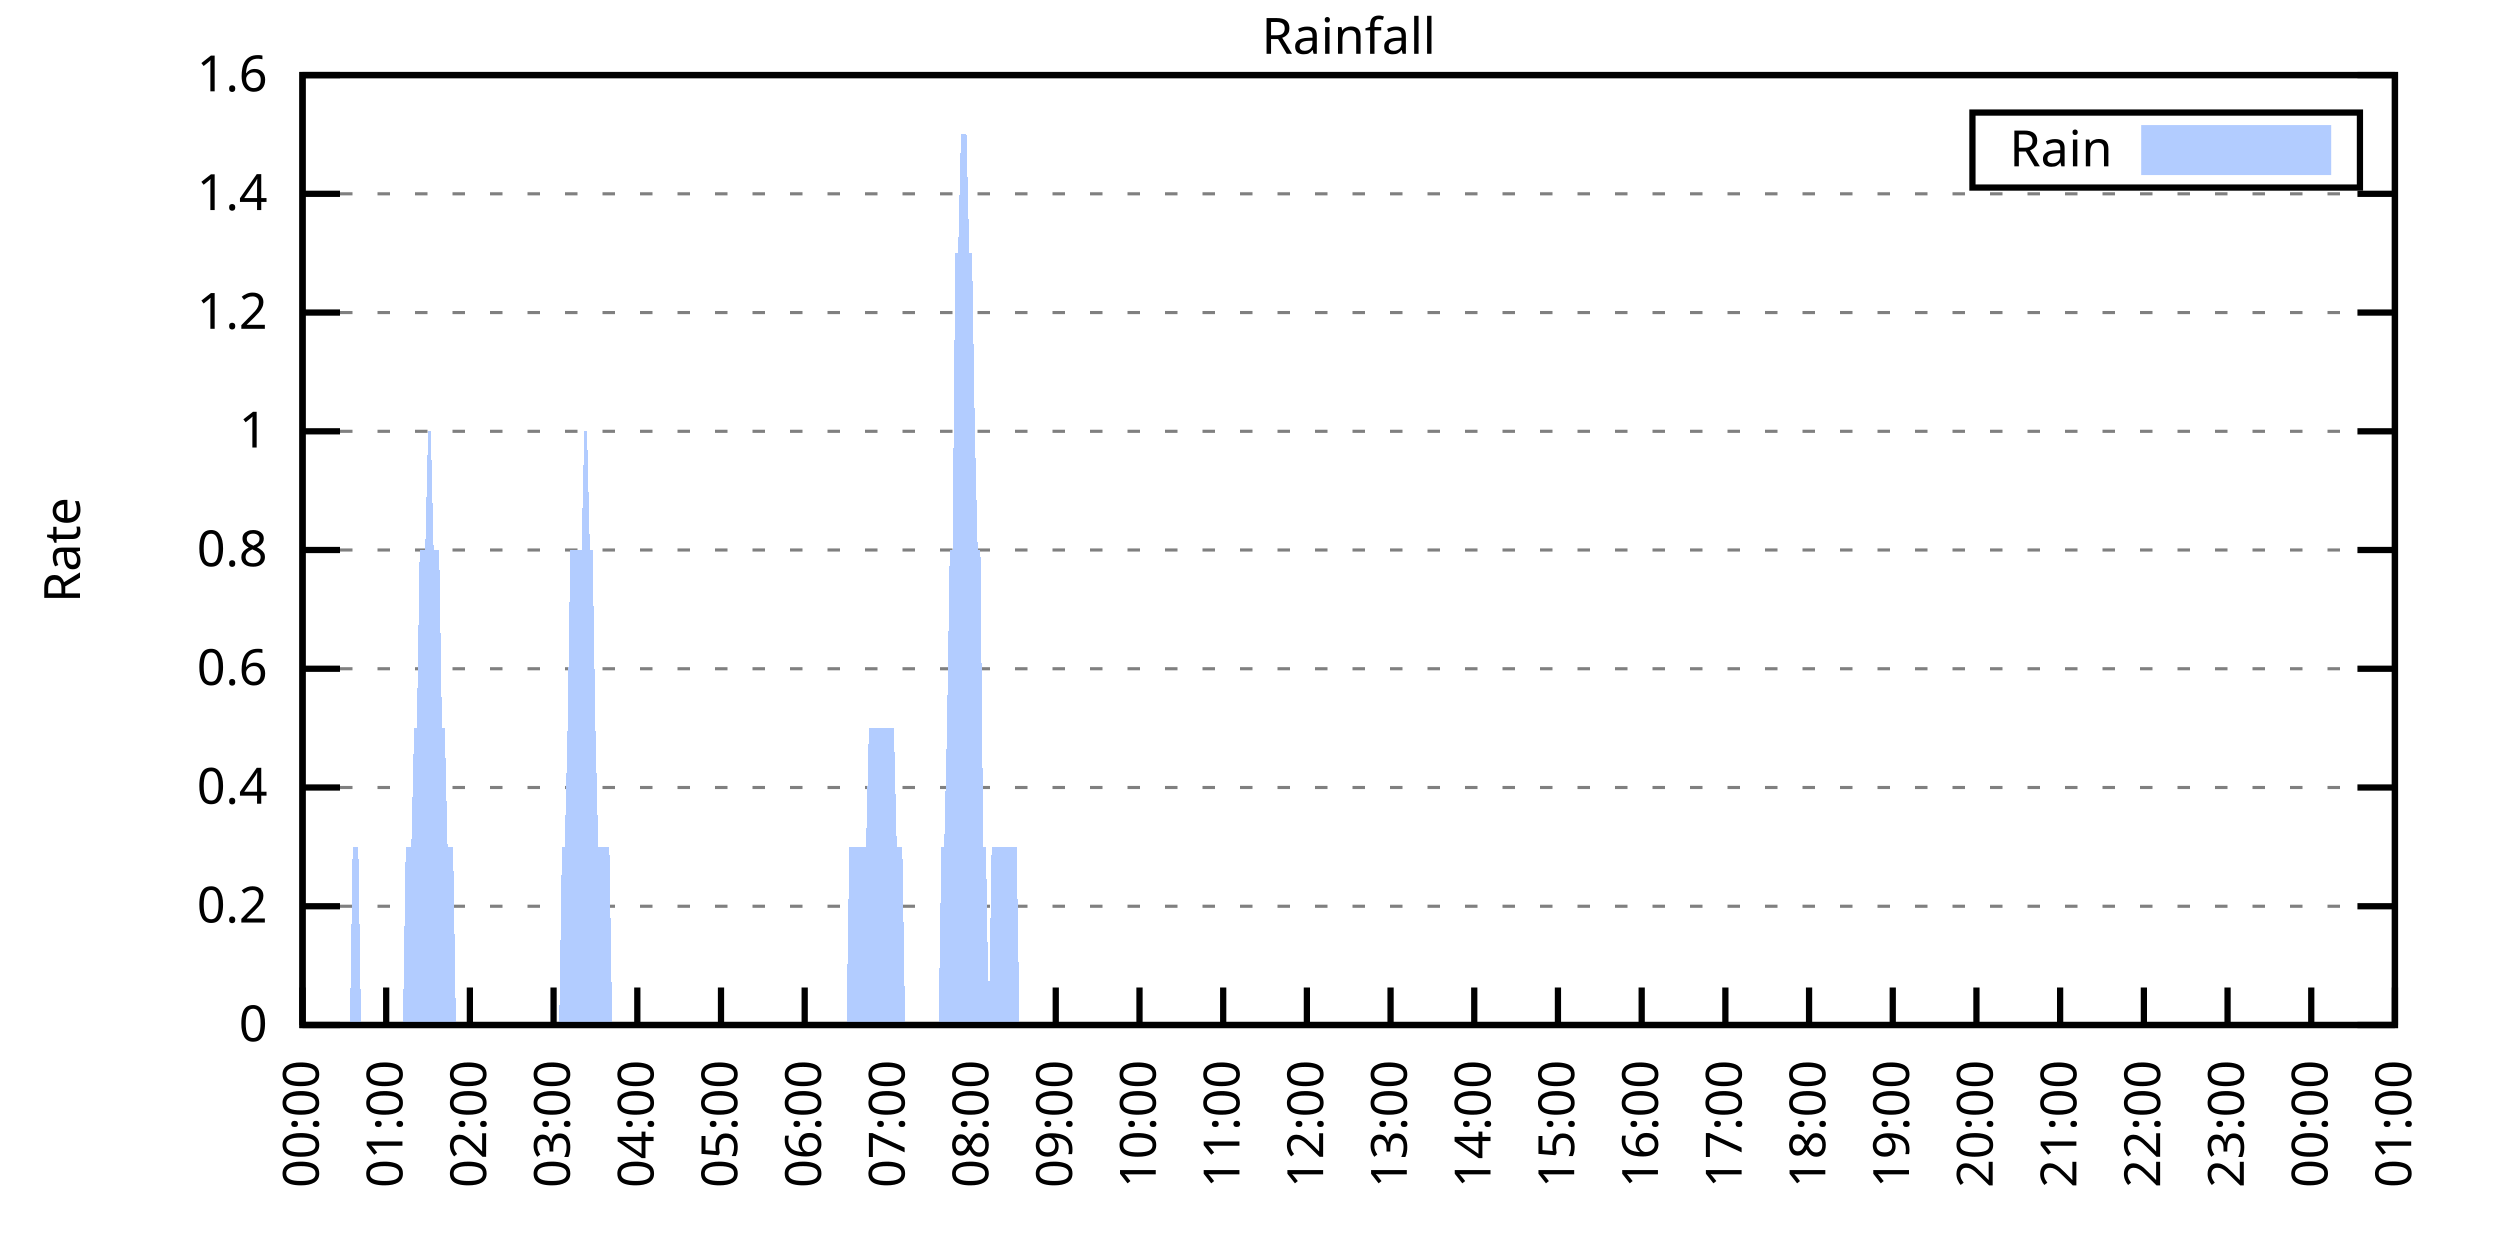
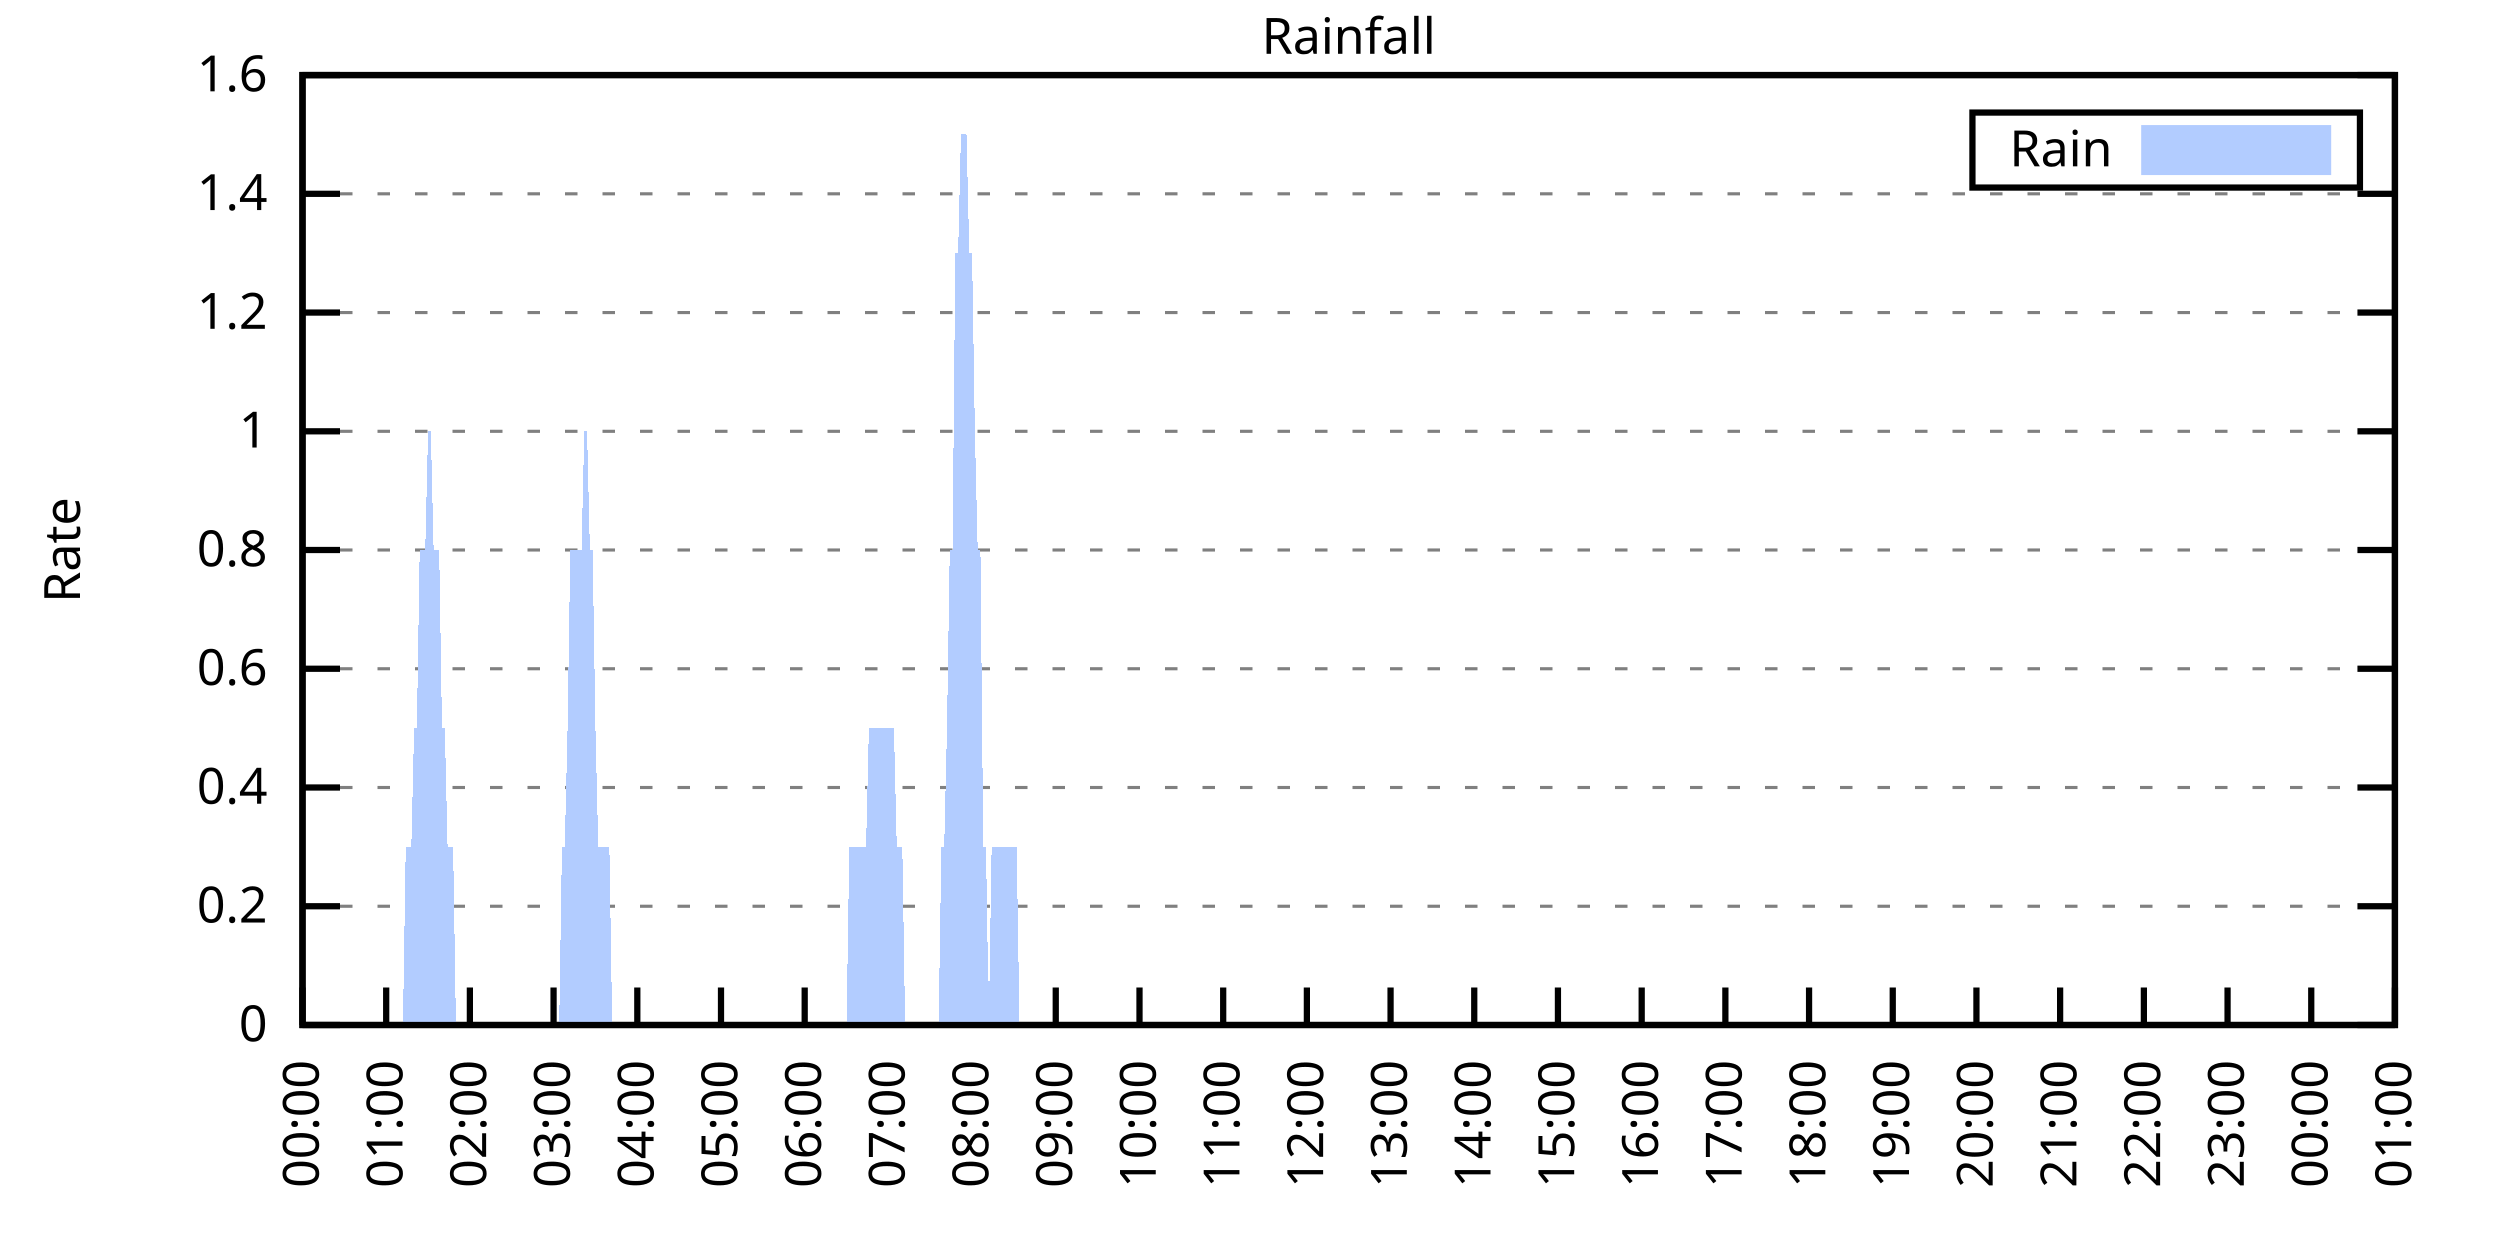
<svg xmlns="http://www.w3.org/2000/svg" xmlns:xlink="http://www.w3.org/1999/xlink" width="400" height="200" viewBox="0 0 400 200">
  <g id="gnuplot_canvas">
    <rect x="0" y="0" width="400" height="200" fill="none" />
    <defs>
      <circle id="gpDot" r="0.5" stroke-width="0.5" stroke="currentColor" />
      <path id="gpPt0" stroke-width="0.333" stroke="currentColor" d="M-1,0 h2 M0,-1 v2" />
      <path id="gpPt1" stroke-width="0.333" stroke="currentColor" d="M-1,-1 L1,1 M1,-1 L-1,1" />
      <path id="gpPt2" stroke-width="0.333" stroke="currentColor" d="M-1,0 L1,0 M0,-1 L0,1 M-1,-1 L1,1 M-1,1 L1,-1" />
      <rect id="gpPt3" stroke-width="0.333" stroke="currentColor" x="-1" y="-1" width="2" height="2" />
      <rect id="gpPt4" stroke-width="0.333" stroke="currentColor" fill="currentColor" x="-1" y="-1" width="2" height="2" />
      <circle id="gpPt5" stroke-width="0.333" stroke="currentColor" cx="0" cy="0" r="1" />
      <use xlink:href="#gpPt5" id="gpPt6" fill="currentColor" stroke="none" />
      <path id="gpPt7" stroke-width="0.333" stroke="currentColor" d="M0,-1.33 L-1.33,0.67 L1.33,0.67 z" />
      <use xlink:href="#gpPt7" id="gpPt8" fill="currentColor" stroke="none" />
      <use xlink:href="#gpPt7" id="gpPt9" stroke="currentColor" transform="rotate(180)" />
      <use xlink:href="#gpPt9" id="gpPt10" fill="currentColor" stroke="none" />
      <use xlink:href="#gpPt3" id="gpPt11" stroke="currentColor" transform="rotate(45)" />
      <use xlink:href="#gpPt11" id="gpPt12" fill="currentColor" stroke="none" />
      <path id="gpPt13" stroke-width="0.333" stroke="currentColor" d="M0,1.330 L1.265,0.411 L0.782,-1.067 L-0.782,-1.076 L-1.265,0.411 z" />
      <use xlink:href="#gpPt13" id="gpPt14" fill="currentColor" stroke="none" />
      <filter id="textbox" filterUnits="objectBoundingBox" x="0" y="0" height="1" width="1">
        <feFlood flood-color="white" flood-opacity="1" result="bgnd" />
        <feComposite in="SourceGraphic" in2="bgnd" operator="atop" />
      </filter>
      <filter id="greybox" filterUnits="objectBoundingBox" x="0" y="0" height="1" width="1">
        <feFlood flood-color="lightgrey" flood-opacity="1" result="grey" />
        <feComposite in="SourceGraphic" in2="grey" operator="atop" />
      </filter>
    </defs>
    <g fill="none" color="white" stroke="currentColor" stroke-width="1.00" stroke-linecap="butt" stroke-linejoin="miter">
</g>
    <g fill="none" color="black" stroke="currentColor" stroke-width="1.00" stroke-linecap="butt" stroke-linejoin="miter">
      <g stroke="none" shape-rendering="crispEdges">
        <polygon fill="rgb(255, 255, 255)" points="48.40,164.00 383.18,164.00 383.18,12.02 48.40,12.02 " />
      </g>
    </g>
    <g fill="none" color="black" stroke="currentColor" stroke-width="1.00" stroke-linecap="butt" stroke-linejoin="miter">
</g>
    <g fill="none" color="black" stroke="black" stroke-width="0.50" stroke-linecap="butt" stroke-linejoin="miter">
</g>
    <g fill="none" color="gray" stroke="currentColor" stroke-width="0.50" stroke-linecap="butt" stroke-linejoin="miter">
      <path stroke="gray" stroke-dasharray="2,4" class="gridline" d="M48.40,164.00 L383.19,164.00  " />
    </g>
    <g fill="none" color="gray" stroke="gray" stroke-width="1.00" stroke-linecap="butt" stroke-linejoin="miter">
</g>
    <g fill="none" color="black" stroke="currentColor" stroke-width="1.00" stroke-linecap="butt" stroke-linejoin="miter">
      <path stroke="black" d="M48.40,164.00 L54.40,164.00 M383.19,164.00 L377.19,164.00  " />
      <g transform="translate(42.80,166.60)" stroke="none" fill="black" font-family="Sans" font-size="8.00" text-anchor="end">
        <text>
          <tspan font-family="Sans"> 0</tspan>
        </text>
      </g>
    </g>
    <g fill="none" color="black" stroke="currentColor" stroke-width="1.00" stroke-linecap="butt" stroke-linejoin="miter">
</g>
    <g fill="none" color="black" stroke="black" stroke-width="0.50" stroke-linecap="butt" stroke-linejoin="miter">
</g>
    <g fill="none" color="gray" stroke="currentColor" stroke-width="0.50" stroke-linecap="butt" stroke-linejoin="miter">
      <path stroke="gray" stroke-dasharray="2,4" class="gridline" d="M48.40,145.00 L383.19,145.00  " />
    </g>
    <g fill="none" color="gray" stroke="gray" stroke-width="1.00" stroke-linecap="butt" stroke-linejoin="miter">
</g>
    <g fill="none" color="black" stroke="currentColor" stroke-width="1.00" stroke-linecap="butt" stroke-linejoin="miter">
      <path stroke="black" d="M48.40,145.00 L54.40,145.00 M383.19,145.00 L377.19,145.00  " />
      <g transform="translate(42.80,147.60)" stroke="none" fill="black" font-family="Sans" font-size="8.00" text-anchor="end">
        <text>
          <tspan font-family="Sans"> 0.2</tspan>
        </text>
      </g>
    </g>
    <g fill="none" color="black" stroke="currentColor" stroke-width="1.00" stroke-linecap="butt" stroke-linejoin="miter">
</g>
    <g fill="none" color="black" stroke="black" stroke-width="0.50" stroke-linecap="butt" stroke-linejoin="miter">
</g>
    <g fill="none" color="gray" stroke="currentColor" stroke-width="0.50" stroke-linecap="butt" stroke-linejoin="miter">
      <path stroke="gray" stroke-dasharray="2,4" class="gridline" d="M48.40,126.00 L383.19,126.00  " />
    </g>
    <g fill="none" color="gray" stroke="gray" stroke-width="1.00" stroke-linecap="butt" stroke-linejoin="miter">
</g>
    <g fill="none" color="black" stroke="currentColor" stroke-width="1.00" stroke-linecap="butt" stroke-linejoin="miter">
      <path stroke="black" d="M48.40,126.00 L54.40,126.00 M383.19,126.00 L377.19,126.00  " />
      <g transform="translate(42.80,128.60)" stroke="none" fill="black" font-family="Sans" font-size="8.00" text-anchor="end">
        <text>
          <tspan font-family="Sans"> 0.4</tspan>
        </text>
      </g>
    </g>
    <g fill="none" color="black" stroke="currentColor" stroke-width="1.00" stroke-linecap="butt" stroke-linejoin="miter">
</g>
    <g fill="none" color="black" stroke="black" stroke-width="0.50" stroke-linecap="butt" stroke-linejoin="miter">
</g>
    <g fill="none" color="gray" stroke="currentColor" stroke-width="0.50" stroke-linecap="butt" stroke-linejoin="miter">
      <path stroke="gray" stroke-dasharray="2,4" class="gridline" d="M48.40,107.00 L383.19,107.00  " />
    </g>
    <g fill="none" color="gray" stroke="gray" stroke-width="1.00" stroke-linecap="butt" stroke-linejoin="miter">
</g>
    <g fill="none" color="black" stroke="currentColor" stroke-width="1.00" stroke-linecap="butt" stroke-linejoin="miter">
      <path stroke="black" d="M48.40,107.00 L54.40,107.00 M383.19,107.00 L377.19,107.00  " />
      <g transform="translate(42.80,109.60)" stroke="none" fill="black" font-family="Sans" font-size="8.00" text-anchor="end">
        <text>
          <tspan font-family="Sans"> 0.6</tspan>
        </text>
      </g>
    </g>
    <g fill="none" color="black" stroke="currentColor" stroke-width="1.00" stroke-linecap="butt" stroke-linejoin="miter">
</g>
    <g fill="none" color="black" stroke="black" stroke-width="0.50" stroke-linecap="butt" stroke-linejoin="miter">
</g>
    <g fill="none" color="gray" stroke="currentColor" stroke-width="0.50" stroke-linecap="butt" stroke-linejoin="miter">
      <path stroke="gray" stroke-dasharray="2,4" class="gridline" d="M48.40,88.00 L383.19,88.00  " />
    </g>
    <g fill="none" color="gray" stroke="gray" stroke-width="1.00" stroke-linecap="butt" stroke-linejoin="miter">
</g>
    <g fill="none" color="black" stroke="currentColor" stroke-width="1.00" stroke-linecap="butt" stroke-linejoin="miter">
      <path stroke="black" d="M48.40,88.00 L54.40,88.00 M383.19,88.00 L377.19,88.00  " />
      <g transform="translate(42.80,90.60)" stroke="none" fill="black" font-family="Sans" font-size="8.00" text-anchor="end">
        <text>
          <tspan font-family="Sans"> 0.8</tspan>
        </text>
      </g>
    </g>
    <g fill="none" color="black" stroke="currentColor" stroke-width="1.00" stroke-linecap="butt" stroke-linejoin="miter">
</g>
    <g fill="none" color="black" stroke="black" stroke-width="0.50" stroke-linecap="butt" stroke-linejoin="miter">
</g>
    <g fill="none" color="gray" stroke="currentColor" stroke-width="0.50" stroke-linecap="butt" stroke-linejoin="miter">
      <path stroke="gray" stroke-dasharray="2,4" class="gridline" d="M48.40,69.01 L383.19,69.01  " />
    </g>
    <g fill="none" color="gray" stroke="gray" stroke-width="1.00" stroke-linecap="butt" stroke-linejoin="miter">
</g>
    <g fill="none" color="black" stroke="currentColor" stroke-width="1.00" stroke-linecap="butt" stroke-linejoin="miter">
      <path stroke="black" d="M48.40,69.01 L54.40,69.01 M383.19,69.01 L377.19,69.01  " />
      <g transform="translate(42.80,71.61)" stroke="none" fill="black" font-family="Sans" font-size="8.00" text-anchor="end">
        <text>
          <tspan font-family="Sans"> 1</tspan>
        </text>
      </g>
    </g>
    <g fill="none" color="black" stroke="currentColor" stroke-width="1.00" stroke-linecap="butt" stroke-linejoin="miter">
</g>
    <g fill="none" color="black" stroke="black" stroke-width="0.50" stroke-linecap="butt" stroke-linejoin="miter">
</g>
    <g fill="none" color="gray" stroke="currentColor" stroke-width="0.50" stroke-linecap="butt" stroke-linejoin="miter">
      <path stroke="gray" stroke-dasharray="2,4" class="gridline" d="M48.40,50.01 L383.19,50.01  " />
    </g>
    <g fill="none" color="gray" stroke="gray" stroke-width="1.00" stroke-linecap="butt" stroke-linejoin="miter">
</g>
    <g fill="none" color="black" stroke="currentColor" stroke-width="1.00" stroke-linecap="butt" stroke-linejoin="miter">
      <path stroke="black" d="M48.40,50.01 L54.40,50.01 M383.19,50.01 L377.19,50.01  " />
      <g transform="translate(42.80,52.61)" stroke="none" fill="black" font-family="Sans" font-size="8.00" text-anchor="end">
        <text>
          <tspan font-family="Sans"> 1.2</tspan>
        </text>
      </g>
    </g>
    <g fill="none" color="black" stroke="currentColor" stroke-width="1.00" stroke-linecap="butt" stroke-linejoin="miter">
</g>
    <g fill="none" color="black" stroke="black" stroke-width="0.50" stroke-linecap="butt" stroke-linejoin="miter">
</g>
    <g fill="none" color="gray" stroke="currentColor" stroke-width="0.50" stroke-linecap="butt" stroke-linejoin="miter">
      <path stroke="gray" stroke-dasharray="2,4" class="gridline" d="M48.40,31.01 L383.19,31.01  " />
    </g>
    <g fill="none" color="gray" stroke="gray" stroke-width="1.00" stroke-linecap="butt" stroke-linejoin="miter">
</g>
    <g fill="none" color="black" stroke="currentColor" stroke-width="1.00" stroke-linecap="butt" stroke-linejoin="miter">
      <path stroke="black" d="M48.40,31.01 L54.40,31.01 M383.19,31.01 L377.19,31.01  " />
      <g transform="translate(42.80,33.61)" stroke="none" fill="black" font-family="Sans" font-size="8.00" text-anchor="end">
        <text>
          <tspan font-family="Sans"> 1.4</tspan>
        </text>
      </g>
    </g>
    <g fill="none" color="black" stroke="currentColor" stroke-width="1.00" stroke-linecap="butt" stroke-linejoin="miter">
</g>
    <g fill="none" color="black" stroke="black" stroke-width="0.50" stroke-linecap="butt" stroke-linejoin="miter">
</g>
    <g fill="none" color="gray" stroke="currentColor" stroke-width="0.50" stroke-linecap="butt" stroke-linejoin="miter">
      <path stroke="gray" stroke-dasharray="2,4" class="gridline" d="M48.40,12.01 L383.19,12.01  " />
    </g>
    <g fill="none" color="gray" stroke="gray" stroke-width="1.00" stroke-linecap="butt" stroke-linejoin="miter">
</g>
    <g fill="none" color="black" stroke="currentColor" stroke-width="1.00" stroke-linecap="butt" stroke-linejoin="miter">
      <path stroke="black" d="M48.40,12.01 L54.40,12.01 M383.19,12.01 L377.19,12.01  " />
      <g transform="translate(42.80,14.61)" stroke="none" fill="black" font-family="Sans" font-size="8.00" text-anchor="end">
        <text>
          <tspan font-family="Sans"> 1.6</tspan>
        </text>
      </g>
    </g>
    <g fill="none" color="black" stroke="currentColor" stroke-width="1.00" stroke-linecap="butt" stroke-linejoin="miter">
      <path stroke="black" d="M48.40,164.00 L48.40,158.00  " />
      <g transform="translate(51.00,169.60) rotate(270.00)" stroke="none" fill="black" font-family="Sans" font-size="8.00" text-anchor="end">
        <text>
          <tspan font-family="Sans">00:00</tspan>
        </text>
      </g>
    </g>
    <g fill="none" color="black" stroke="currentColor" stroke-width="1.00" stroke-linecap="butt" stroke-linejoin="miter">
      <path stroke="black" d="M61.79,164.00 L61.79,158.00  " />
      <g transform="translate(64.39,169.60) rotate(270.00)" stroke="none" fill="black" font-family="Sans" font-size="8.00" text-anchor="end">
        <text>
          <tspan font-family="Sans">01:00</tspan>
        </text>
      </g>
    </g>
    <g fill="none" color="black" stroke="currentColor" stroke-width="1.00" stroke-linecap="butt" stroke-linejoin="miter">
      <path stroke="black" d="M75.18,164.00 L75.18,158.00  " />
      <g transform="translate(77.78,169.60) rotate(270.00)" stroke="none" fill="black" font-family="Sans" font-size="8.00" text-anchor="end">
        <text>
          <tspan font-family="Sans">02:00</tspan>
        </text>
      </g>
    </g>
    <g fill="none" color="black" stroke="currentColor" stroke-width="1.00" stroke-linecap="butt" stroke-linejoin="miter">
      <path stroke="black" d="M88.57,164.00 L88.57,158.00  " />
      <g transform="translate(91.17,169.60) rotate(270.00)" stroke="none" fill="black" font-family="Sans" font-size="8.00" text-anchor="end">
        <text>
          <tspan font-family="Sans">03:00</tspan>
        </text>
      </g>
    </g>
    <g fill="none" color="black" stroke="currentColor" stroke-width="1.00" stroke-linecap="butt" stroke-linejoin="miter">
      <path stroke="black" d="M101.97,164.00 L101.97,158.00  " />
      <g transform="translate(104.57,169.60) rotate(270.00)" stroke="none" fill="black" font-family="Sans" font-size="8.00" text-anchor="end">
        <text>
          <tspan font-family="Sans">04:00</tspan>
        </text>
      </g>
    </g>
    <g fill="none" color="black" stroke="currentColor" stroke-width="1.00" stroke-linecap="butt" stroke-linejoin="miter">
      <path stroke="black" d="M115.36,164.00 L115.36,158.00  " />
      <g transform="translate(117.96,169.60) rotate(270.00)" stroke="none" fill="black" font-family="Sans" font-size="8.00" text-anchor="end">
        <text>
          <tspan font-family="Sans">05:00</tspan>
        </text>
      </g>
    </g>
    <g fill="none" color="black" stroke="currentColor" stroke-width="1.00" stroke-linecap="butt" stroke-linejoin="miter">
      <path stroke="black" d="M128.75,164.00 L128.75,158.00  " />
      <g transform="translate(131.35,169.60) rotate(270.00)" stroke="none" fill="black" font-family="Sans" font-size="8.00" text-anchor="end">
        <text>
          <tspan font-family="Sans">06:00</tspan>
        </text>
      </g>
    </g>
    <g fill="none" color="black" stroke="currentColor" stroke-width="1.00" stroke-linecap="butt" stroke-linejoin="miter">
      <path stroke="black" d="M142.14,164.00 L142.14,158.00  " />
      <g transform="translate(144.74,169.60) rotate(270.00)" stroke="none" fill="black" font-family="Sans" font-size="8.00" text-anchor="end">
        <text>
          <tspan font-family="Sans">07:00</tspan>
        </text>
      </g>
    </g>
    <g fill="none" color="black" stroke="currentColor" stroke-width="1.00" stroke-linecap="butt" stroke-linejoin="miter">
      <path stroke="black" d="M155.53,164.00 L155.53,158.00  " />
      <g transform="translate(158.13,169.60) rotate(270.00)" stroke="none" fill="black" font-family="Sans" font-size="8.00" text-anchor="end">
        <text>
          <tspan font-family="Sans">08:00</tspan>
        </text>
      </g>
    </g>
    <g fill="none" color="black" stroke="currentColor" stroke-width="1.00" stroke-linecap="butt" stroke-linejoin="miter">
      <path stroke="black" d="M168.92,164.00 L168.92,158.00  " />
      <g transform="translate(171.52,169.60) rotate(270.00)" stroke="none" fill="black" font-family="Sans" font-size="8.00" text-anchor="end">
        <text>
          <tspan font-family="Sans">09:00</tspan>
        </text>
      </g>
    </g>
    <g fill="none" color="black" stroke="currentColor" stroke-width="1.00" stroke-linecap="butt" stroke-linejoin="miter">
      <path stroke="black" d="M182.32,164.00 L182.32,158.00  " />
      <g transform="translate(184.92,169.60) rotate(270.00)" stroke="none" fill="black" font-family="Sans" font-size="8.00" text-anchor="end">
        <text>
          <tspan font-family="Sans">10:00</tspan>
        </text>
      </g>
    </g>
    <g fill="none" color="black" stroke="currentColor" stroke-width="1.00" stroke-linecap="butt" stroke-linejoin="miter">
      <path stroke="black" d="M195.71,164.00 L195.71,158.00  " />
      <g transform="translate(198.31,169.60) rotate(270.00)" stroke="none" fill="black" font-family="Sans" font-size="8.00" text-anchor="end">
        <text>
          <tspan font-family="Sans">11:00</tspan>
        </text>
      </g>
    </g>
    <g fill="none" color="black" stroke="currentColor" stroke-width="1.00" stroke-linecap="butt" stroke-linejoin="miter">
      <path stroke="black" d="M209.10,164.00 L209.10,158.00  " />
      <g transform="translate(211.70,169.60) rotate(270.00)" stroke="none" fill="black" font-family="Sans" font-size="8.00" text-anchor="end">
        <text>
          <tspan font-family="Sans">12:00</tspan>
        </text>
      </g>
    </g>
    <g fill="none" color="black" stroke="currentColor" stroke-width="1.00" stroke-linecap="butt" stroke-linejoin="miter">
      <path stroke="black" d="M222.49,164.00 L222.49,158.00  " />
      <g transform="translate(225.09,169.60) rotate(270.00)" stroke="none" fill="black" font-family="Sans" font-size="8.00" text-anchor="end">
        <text>
          <tspan font-family="Sans">13:00</tspan>
        </text>
      </g>
    </g>
    <g fill="none" color="black" stroke="currentColor" stroke-width="1.00" stroke-linecap="butt" stroke-linejoin="miter">
      <path stroke="black" d="M235.88,164.00 L235.88,158.00  " />
      <g transform="translate(238.48,169.60) rotate(270.00)" stroke="none" fill="black" font-family="Sans" font-size="8.00" text-anchor="end">
        <text>
          <tspan font-family="Sans">14:00</tspan>
        </text>
      </g>
    </g>
    <g fill="none" color="black" stroke="currentColor" stroke-width="1.00" stroke-linecap="butt" stroke-linejoin="miter">
      <path stroke="black" d="M249.27,164.00 L249.27,158.00  " />
      <g transform="translate(251.87,169.60) rotate(270.00)" stroke="none" fill="black" font-family="Sans" font-size="8.00" text-anchor="end">
        <text>
          <tspan font-family="Sans">15:00</tspan>
        </text>
      </g>
    </g>
    <g fill="none" color="black" stroke="currentColor" stroke-width="1.00" stroke-linecap="butt" stroke-linejoin="miter">
      <path stroke="black" d="M262.67,164.00 L262.67,158.00  " />
      <g transform="translate(265.27,169.60) rotate(270.00)" stroke="none" fill="black" font-family="Sans" font-size="8.00" text-anchor="end">
        <text>
          <tspan font-family="Sans">16:00</tspan>
        </text>
      </g>
    </g>
    <g fill="none" color="black" stroke="currentColor" stroke-width="1.00" stroke-linecap="butt" stroke-linejoin="miter">
      <path stroke="black" d="M276.06,164.00 L276.06,158.00  " />
      <g transform="translate(278.66,169.60) rotate(270.00)" stroke="none" fill="black" font-family="Sans" font-size="8.00" text-anchor="end">
        <text>
          <tspan font-family="Sans">17:00</tspan>
        </text>
      </g>
    </g>
    <g fill="none" color="black" stroke="currentColor" stroke-width="1.00" stroke-linecap="butt" stroke-linejoin="miter">
      <path stroke="black" d="M289.45,164.00 L289.45,158.00  " />
      <g transform="translate(292.05,169.60) rotate(270.00)" stroke="none" fill="black" font-family="Sans" font-size="8.00" text-anchor="end">
        <text>
          <tspan font-family="Sans">18:00</tspan>
        </text>
      </g>
    </g>
    <g fill="none" color="black" stroke="currentColor" stroke-width="1.00" stroke-linecap="butt" stroke-linejoin="miter">
      <path stroke="black" d="M302.84,164.00 L302.84,158.00  " />
      <g transform="translate(305.44,169.60) rotate(270.00)" stroke="none" fill="black" font-family="Sans" font-size="8.00" text-anchor="end">
        <text>
          <tspan font-family="Sans">19:00</tspan>
        </text>
      </g>
    </g>
    <g fill="none" color="black" stroke="currentColor" stroke-width="1.00" stroke-linecap="butt" stroke-linejoin="miter">
      <path stroke="black" d="M316.23,164.00 L316.23,158.00  " />
      <g transform="translate(318.83,169.60) rotate(270.00)" stroke="none" fill="black" font-family="Sans" font-size="8.00" text-anchor="end">
        <text>
          <tspan font-family="Sans">20:00</tspan>
        </text>
      </g>
    </g>
    <g fill="none" color="black" stroke="currentColor" stroke-width="1.00" stroke-linecap="butt" stroke-linejoin="miter">
      <path stroke="black" d="M329.62,164.00 L329.62,158.00  " />
      <g transform="translate(332.22,169.60) rotate(270.00)" stroke="none" fill="black" font-family="Sans" font-size="8.00" text-anchor="end">
        <text>
          <tspan font-family="Sans">21:00</tspan>
        </text>
      </g>
    </g>
    <g fill="none" color="black" stroke="currentColor" stroke-width="1.00" stroke-linecap="butt" stroke-linejoin="miter">
      <path stroke="black" d="M343.02,164.00 L343.02,158.00  " />
      <g transform="translate(345.62,169.60) rotate(270.00)" stroke="none" fill="black" font-family="Sans" font-size="8.00" text-anchor="end">
        <text>
          <tspan font-family="Sans">22:00</tspan>
        </text>
      </g>
    </g>
    <g fill="none" color="black" stroke="currentColor" stroke-width="1.00" stroke-linecap="butt" stroke-linejoin="miter">
      <path stroke="black" d="M356.41,164.00 L356.41,158.00  " />
      <g transform="translate(359.01,169.60) rotate(270.00)" stroke="none" fill="black" font-family="Sans" font-size="8.00" text-anchor="end">
        <text>
          <tspan font-family="Sans">23:00</tspan>
        </text>
      </g>
    </g>
    <g fill="none" color="black" stroke="currentColor" stroke-width="1.00" stroke-linecap="butt" stroke-linejoin="miter">
      <path stroke="black" d="M369.80,164.00 L369.80,158.00  " />
      <g transform="translate(372.40,169.60) rotate(270.00)" stroke="none" fill="black" font-family="Sans" font-size="8.00" text-anchor="end">
        <text>
          <tspan font-family="Sans">00:00</tspan>
        </text>
      </g>
    </g>
    <g fill="none" color="black" stroke="currentColor" stroke-width="1.00" stroke-linecap="butt" stroke-linejoin="miter">
      <path stroke="black" d="M383.19,164.00 L383.19,158.00  " />
      <g transform="translate(385.79,169.60) rotate(270.00)" stroke="none" fill="black" font-family="Sans" font-size="8.00" text-anchor="end">
        <text>
          <tspan font-family="Sans">01:00</tspan>
        </text>
      </g>
    </g>
    <g fill="none" color="black" stroke="currentColor" stroke-width="1.00" stroke-linecap="butt" stroke-linejoin="miter">
</g>
    <g fill="none" color="black" stroke="currentColor" stroke-width="1.00" stroke-linecap="butt" stroke-linejoin="miter">
      <path stroke="black" d="M48.40,12.01 L48.40,164.00 L383.19,164.00 L383.19,12.01 L48.40,12.01 Z  " />
    </g>
    <g fill="none" color="black" stroke="currentColor" stroke-width="1.00" stroke-linecap="butt" stroke-linejoin="miter">
</g>
    <g fill="none" color="black" stroke="currentColor" stroke-width="1.00" stroke-linecap="butt" stroke-linejoin="miter">
      <path stroke="black" d="M315.59,30.01 L315.59,18.01 L377.59,18.01 L377.59,30.01 L315.59,30.01 Z  " />
    </g>
    <g id="Rainfall_plot_1">
      <g fill="none" color="white" stroke="black" stroke-width="2.00" stroke-linecap="butt" stroke-linejoin="miter">
</g>
      <g fill="none" color="black" stroke="currentColor" stroke-width="2.00" stroke-linecap="butt" stroke-linejoin="miter">
        <g transform="translate(337.99,26.61)" stroke="none" fill="black" font-family="Sans" font-size="8.00" text-anchor="end">
          <text>
            <tspan font-family="Sans">Rain</tspan>
          </text>
        </g>
      </g>
      <g fill="none" color="black" stroke="currentColor" stroke-width="2.00" stroke-linecap="butt" stroke-linejoin="miter">
        <g stroke="none" shape-rendering="crispEdges">
          <polygon fill="rgb(178, 204, 255)" points="343.59,27.01 371.99,27.01 371.99,21.01 343.59,21.01 " />
        </g>
        <path stroke="rgb(178, 204, 255)" d="M343.59,27.01 L371.99,27.01 L371.99,21.01 L343.59,21.01 L343.59,27.01 Z  " />
      </g>
      <g fill="none" color="black" stroke="currentColor" stroke-width="2.00" stroke-linecap="butt" stroke-linejoin="miter">
        <g stroke="none" shape-rendering="crispEdges">
-           <polygon fill="rgb(178, 204, 255)" points="51.97,164.00 52.42,164.00 52.86,164.00 53.31,164.00 53.76,164.00 54.20,164.00 54.65,164.00 55.10,164.00 55.54,164.00 55.99,164.00 56.43,135.50 56.88,135.50 57.33,135.50 57.77,164.00 58.22,164.00 58.67,164.00 59.11,164.00 59.56,164.00 60.01,164.00 60.45,164.00 60.90,164.00 61.35,164.00 61.79,164.00 62.24,164.00 62.68,164.00 63.13,164.00 63.58,164.00 64.02,164.00 64.47,164.00 64.92,135.50 65.36,135.50 65.81,135.50 66.26,116.50 66.70,116.50 67.15,88.00 67.59,88.00 68.04,88.00 68.49,69.01 68.93,69.01 69.38,88.00 69.83,88.00 70.27,88.00 70.72,116.50 71.17,116.50 71.61,135.50 72.06,135.50 72.50,135.50 72.95,164.00 73.40,164.00 73.84,164.00 74.29,164.00 74.74,164.00 75.18,164.00 75.63,164.00 76.08,164.00 76.52,164.00 76.97,164.00 77.42,164.00 77.86,164.00 78.31,164.00 78.75,164.00 79.20,164.00 79.65,164.00 80.09,164.00 80.54,164.00 80.99,164.00 81.43,164.00 81.88,164.00 82.33,164.00 82.77,164.00 83.22,164.00 83.66,164.00 84.11,164.00 84.56,164.00 85.00,164.00 85.45,164.00 85.90,164.00 86.34,164.00 86.79,164.00 87.24,164.00 87.68,164.00 88.13,164.00 88.57,164.00 89.02,164.00 89.47,164.00 89.91,135.50 90.36,135.50 90.81,116.50 91.25,88.00 91.70,88.00 92.15,88.00 92.59,88.00 93.04,88.00 93.49,69.01 93.93,69.01 94.38,88.00 94.82,88.00 95.27,116.50 95.72,135.50 96.16,135.50 96.61,135.50 97.06,135.50 97.50,135.50 97.95,164.00 98.40,164.00 98.84,164.00 99.29,164.00 99.73,164.00 100.18,164.00 100.63,164.00 101.07,164.00 101.52,164.00 101.97,164.00 102.41,164.00 102.86,164.00 103.31,164.00 103.75,164.00 104.20,164.00 104.64,164.00 105.09,164.00 105.54,164.00 105.98,164.00 106.43,164.00 106.88,164.00 107.32,164.00 107.77,164.00 108.22,164.00 108.66,164.00 109.11,164.00 109.55,164.00 110.00,164.00 110.45,164.00 110.89,164.00 111.34,164.00 111.79,164.00 112.23,164.00 112.68,164.00 113.13,164.00 113.57,164.00 114.02,164.00 114.47,164.00 114.91,164.00 115.36,164.00 115.80,164.00 116.25,164.00 116.70,164.00 117.14,164.00 117.59,164.00 118.04,164.00 118.48,164.00 118.93,164.00 119.38,164.00 119.82,164.00 120.27,164.00 120.71,164.00 121.16,164.00 121.61,164.00 122.05,164.00 122.50,164.00 122.95,164.00 123.39,164.00 123.84,164.00 124.29,164.00 124.73,164.00 125.18,164.00 125.62,164.00 126.07,164.00 126.52,164.00 126.96,164.00 127.41,164.00 127.86,164.00 128.30,164.00 128.75,164.00 129.20,164.00 129.64,164.00 130.09,164.00 130.54,164.00 130.98,164.00 131.43,164.00 131.87,164.00 132.32,164.00 132.77,164.00 133.21,164.00 133.66,164.00 134.11,164.00 134.55,164.00 135.00,164.00 135.45,164.00 135.89,135.50 136.34,135.50 136.78,135.50 137.23,135.50 137.68,135.50 138.12,135.50 138.57,135.50 139.02,116.50 139.46,116.50 139.91,116.50 140.36,116.50 140.80,116.50 141.25,116.50 141.69,116.50 142.14,116.50 142.59,116.50 143.03,116.50 143.48,135.50 143.93,135.50 144.37,135.50 144.82,164.00 145.27,164.00 145.71,164.00 146.16,164.00 146.61,164.00 147.05,164.00 147.50,164.00 147.94,164.00 148.39,164.00 148.84,164.00 149.28,164.00 149.73,164.00 150.18,164.00 150.62,135.50 151.07,135.50 151.52,116.50 151.96,88.00 152.41,88.00 152.85,40.51 153.30,40.51 153.75,21.51 154.19,21.51 154.64,21.51 155.09,40.51 155.53,40.51 155.98,69.01 156.43,88.00 156.87,88.00 157.32,135.50 157.76,135.50 158.21,164.00 158.66,135.50 159.10,135.50 159.55,135.50 160.00,135.50 160.44,135.50 160.89,135.50 161.34,135.50 161.78,135.50 162.23,135.50 162.67,135.50 163.12,164.00 163.57,164.00 164.01,164.00 164.46,164.00 164.91,164.00 165.35,164.00 165.80,164.00 166.25,164.00 166.69,164.00 167.14,164.00 167.59,164.00 168.03,164.00 168.48,164.00 168.92,164.00 169.37,164.00 169.82,164.00 170.26,164.00 170.71,164.00 171.16,164.00 171.60,164.00 172.05,164.00 172.50,164.00 172.94,164.00 173.39,164.00 173.83,164.00 174.28,164.00 174.73,164.00 175.17,164.00 175.62,164.00 176.07,164.00 176.51,164.00 176.96,164.00 177.41,164.00 177.85,164.00 178.30,164.00 178.74,164.00 179.19,164.00 179.64,164.00 180.08,164.00 180.53,164.00 180.98,164.00 181.42,164.00 181.87,164.00 182.32,164.00 182.76,164.00 183.21,164.00 183.66,164.00 184.10,164.00 184.55,164.00 184.99,164.00 185.44,164.00 185.89,164.00 186.33,164.00 186.78,164.00 187.23,164.00 187.67,164.00 188.12,164.00 188.57,164.00 189.01,164.00 189.46,164.00 189.90,164.00 190.35,164.00 190.80,164.00 191.24,164.00 191.69,164.00 192.14,164.00 192.58,164.00 193.03,164.00 193.48,164.00 193.92,164.00 194.37,164.00 194.81,164.00 195.26,164.00 195.71,164.00 196.15,164.00 196.60,164.00 197.05,164.00 197.49,164.00 197.94,164.00 198.39,164.00 198.83,164.00 199.28,164.00 199.73,164.00 200.17,164.00 200.62,164.00 201.06,164.00 201.51,164.00 201.96,164.00 202.40,164.00 202.85,164.00 203.30,164.00 203.74,164.00 204.19,164.00 204.64,164.00 205.08,164.00 205.53,164.00 205.97,164.00 206.42,164.00 206.87,164.00 207.31,164.00 207.76,164.00 208.21,164.00 208.65,164.00 209.10,164.00 209.55,164.00 209.99,164.00 210.44,164.00 210.88,164.00 211.33,164.00 211.78,164.00 212.22,164.00 212.67,164.00 213.12,164.00 213.56,164.00 214.01,164.00 214.46,164.00 214.90,164.00 215.35,164.00 215.80,164.00 216.24,164.00 216.69,164.00 217.13,164.00 217.58,164.00 218.03,164.00 218.47,164.00 218.92,164.00 219.37,164.00 219.81,164.00 220.26,164.00 220.71,164.00 221.15,164.00 221.60,164.00 222.04,164.00 222.49,164.00 222.94,164.00 223.38,164.00 223.83,164.00 224.28,164.00 224.72,164.00 225.17,164.00 225.62,164.00 226.06,164.00 226.51,164.00 226.95,164.00 227.40,164.00 227.85,164.00 228.29,164.00 228.74,164.00 229.19,164.00 229.63,164.00 230.08,164.00 230.53,164.00 230.97,164.00 231.42,164.00 231.86,164.00 232.31,164.00 232.76,164.00 233.20,164.00 233.65,164.00 234.10,164.00 234.54,164.00 234.99,164.00 235.44,164.00 235.88,164.00 236.33,164.00 236.78,164.00 237.22,164.00 237.67,164.00 238.11,164.00 238.56,164.00 239.01,164.00 239.45,164.00 239.90,164.00 240.35,164.00 240.79,164.00 241.24,164.00 241.69,164.00 242.13,164.00 242.58,164.00 243.02,164.00 243.47,164.00 243.92,164.00 244.36,164.00 244.81,164.00 245.26,164.00 245.70,164.00 246.15,164.00 246.60,164.00 247.04,164.00 247.49,164.00 247.93,164.00 248.38,164.00 248.83,164.00 249.27,164.00 249.72,164.00 250.17,164.00 250.61,164.00 251.06,164.00 251.51,164.00 251.95,164.00 252.40,164.00 252.85,164.00 253.29,164.00 253.74,164.00 254.18,164.00 254.63,164.00 255.08,164.00 255.52,164.00 255.97,164.00 256.42,164.00 256.86,164.00 257.31,164.00 257.76,164.00 258.20,164.00 258.65,164.00 259.09,164.00 259.54,164.00 259.99,164.00 260.43,164.00 260.88,164.00 261.33,164.00 261.77,164.00 262.22,164.00 262.67,164.00 263.11,164.00 263.56,164.00 264.00,164.00 264.45,164.00 264.90,164.00 265.34,164.00 265.79,164.00 266.24,164.00 266.68,164.00 267.13,164.00 267.58,164.00 268.02,164.00 268.47,164.00 268.92,164.00 269.36,164.00 269.81,164.00 270.25,164.00 270.70,164.00 271.15,164.00 271.59,164.00 272.04,164.00 272.49,164.00 272.93,164.00 273.38,164.00 273.83,164.00 274.27,164.00 274.72,164.00 275.16,164.00 275.61,164.00 276.06,164.00 276.50,164.00 276.95,164.00 277.40,164.00 277.84,164.00 278.29,164.00 278.74,164.00 279.18,164.00 279.63,164.00 280.07,164.00 280.52,164.00 280.97,164.00 281.41,164.00 281.86,164.00 282.31,164.00 282.75,164.00 283.20,164.00 283.65,164.00 284.09,164.00 284.54,164.00 284.98,164.00 285.43,164.00 285.88,164.00 286.32,164.00 286.77,164.00 287.22,164.00 287.66,164.00 288.11,164.00 288.56,164.00 289.00,164.00 289.45,164.00 289.90,164.00 290.34,164.00 290.79,164.00 291.23,164.00 291.68,164.00 292.13,164.00 292.57,164.00 293.02,164.00 293.47,164.00 293.91,164.00 294.36,164.00 294.81,164.00 295.25,164.00 295.70,164.00 296.14,164.00 296.59,164.00 297.04,164.00 297.48,164.00 297.93,164.00 298.38,164.00 298.82,164.00 299.27,164.00 299.72,164.00 300.16,164.00 300.61,164.00 301.05,164.00 301.50,164.00 301.95,164.00 302.39,164.00 302.84,164.00 303.29,164.00 303.73,164.00 304.18,164.00 304.63,164.00 305.07,164.00 305.52,164.00 305.97,164.00 306.41,164.00 306.86,164.00 307.30,164.00 307.75,164.00 308.20,164.00 308.64,164.00 309.09,164.00 309.54,164.00 309.98,164.00 310.43,164.00 310.88,164.00 311.32,164.00 311.77,164.00 312.21,164.00 312.66,164.00 313.11,164.00 313.55,164.00 314.00,164.00 314.45,164.00 314.89,164.00 315.34,164.00 315.79,164.00 316.23,164.00 316.68,164.00 317.12,164.00 317.57,164.00 318.02,164.00 318.46,164.00 318.91,164.00 319.36,164.00 319.80,164.00 320.25,164.00 320.70,164.00 321.14,164.00 321.59,164.00 322.04,164.00 322.48,164.00 322.93,164.00 323.37,164.00 323.82,164.00 324.27,164.00 324.71,164.00 325.16,164.00 325.61,164.00 326.05,164.00 326.50,164.00 326.95,164.00 327.39,164.00 327.84,164.00 328.28,164.00 328.73,164.00 329.18,164.00 329.62,164.00 330.07,164.00 330.52,164.00 330.96,164.00 331.41,164.00 331.86,164.00 332.30,164.00 332.75,164.00 333.19,164.00 333.64,164.00 334.09,164.00 334.53,164.00 334.98,164.00 335.43,164.00 335.87,164.00 336.32,164.00 336.77,164.00 337.21,164.00 337.66,164.00 338.10,164.00 338.55,164.00 339.00,164.00 339.44,164.00 339.89,164.00 340.34,164.00 340.78,164.00 341.23,164.00 341.68,164.00 342.12,164.00 342.57,164.00 343.02,164.00 343.46,164.00 343.91,164.00 344.35,164.00 344.80,164.00 345.25,164.00 345.69,164.00 346.14,164.00 346.59,164.00 347.03,164.00 347.48,164.00 347.93,164.00 348.37,164.00 348.82,164.00 349.26,164.00 349.71,164.00 350.16,164.00 350.60,164.00 351.05,164.00 351.50,164.00 351.94,164.00 352.39,164.00 352.84,164.00 353.28,164.00 353.73,164.00 354.17,164.00 354.62,164.00 355.07,164.00 355.51,164.00 355.96,164.00 356.41,164.00 356.85,164.00 357.30,164.00 357.75,164.00 358.19,164.00 358.64,164.00 359.09,164.00 359.53,164.00 359.98,164.00 360.42,164.00 360.87,164.00 361.32,164.00 361.76,164.00 362.21,164.00 362.66,164.00 363.10,164.00 363.55,164.00 364.00,164.00 364.44,164.00 364.89,164.00 365.33,164.00 365.78,164.00 366.23,164.00 366.67,164.00 367.12,164.00 367.57,164.00 368.01,164.00 368.46,164.00 368.91,164.00 369.35,164.00 369.80,164.00 370.24,164.00 370.69,164.00 371.14,164.00 371.58,164.00 372.03,164.00 372.48,164.00 372.92,164.00 372.92,164.00 51.97,164.00 " />
+           <polygon fill="rgb(178, 204, 255)" points="55.54,164.00 55.99,164.00 56.43,164.00 56.88,164.00 57.33,164.00 57.77,164.00 58.22,164.00 58.67,164.00 59.11,164.00 59.56,164.00 60.01,164.00 60.45,164.00 60.90,164.00 61.35,164.00 61.79,164.00 62.24,164.00 62.68,164.00 63.13,164.00 63.58,164.00 64.02,164.00 64.47,164.00 64.92,135.50 65.36,135.50 65.81,135.50 66.26,116.50 66.70,116.50 67.15,88.00 67.59,88.00 68.04,88.00 68.49,69.01 68.93,69.01 69.38,88.00 69.83,88.00 70.27,88.00 70.72,116.50 71.17,116.50 71.61,135.50 72.06,135.50 72.50,135.50 72.95,164.00 73.40,164.00 73.84,164.00 74.29,164.00 74.74,164.00 75.18,164.00 75.63,164.00 76.08,164.00 76.52,164.00 76.97,164.00 77.42,164.00 77.86,164.00 78.31,164.00 78.75,164.00 79.20,164.00 79.65,164.00 80.09,164.00 80.54,164.00 80.99,164.00 81.43,164.00 81.88,164.00 82.33,164.00 82.77,164.00 83.22,164.00 83.66,164.00 84.11,164.00 84.56,164.00 85.00,164.00 85.45,164.00 85.90,164.00 86.34,164.00 86.79,164.00 87.24,164.00 87.68,164.00 88.13,164.00 88.57,164.00 89.02,164.00 89.47,164.00 89.91,135.50 90.36,135.50 90.81,116.50 91.25,88.00 91.70,88.00 92.15,88.00 92.59,88.00 93.04,88.00 93.49,69.01 93.93,69.01 94.38,88.00 94.82,88.00 95.27,116.50 95.72,135.50 96.16,135.50 96.61,135.50 97.06,135.50 97.50,135.50 97.95,164.00 98.40,164.00 98.84,164.00 99.29,164.00 99.73,164.00 100.18,164.00 100.63,164.00 101.07,164.00 101.52,164.00 101.97,164.00 102.41,164.00 102.86,164.00 103.31,164.00 103.75,164.00 104.20,164.00 104.64,164.00 105.09,164.00 105.54,164.00 105.98,164.00 106.43,164.00 106.88,164.00 107.32,164.00 107.77,164.00 108.22,164.00 108.66,164.00 109.11,164.00 109.55,164.00 110.00,164.00 110.45,164.00 110.89,164.00 111.34,164.00 111.79,164.00 112.23,164.00 112.68,164.00 113.13,164.00 113.57,164.00 114.02,164.00 114.47,164.00 114.91,164.00 115.36,164.00 115.80,164.00 116.25,164.00 116.70,164.00 117.14,164.00 117.59,164.00 118.04,164.00 118.48,164.00 118.93,164.00 119.38,164.00 119.82,164.00 120.27,164.00 120.71,164.00 121.16,164.00 121.61,164.00 122.05,164.00 122.50,164.00 122.95,164.00 123.39,164.00 123.84,164.00 124.29,164.00 124.73,164.00 125.18,164.00 125.62,164.00 126.07,164.00 126.52,164.00 126.96,164.00 127.41,164.00 127.86,164.00 128.30,164.00 128.75,164.00 129.20,164.00 129.64,164.00 130.09,164.00 130.54,164.00 130.98,164.00 131.43,164.00 131.87,164.00 132.32,164.00 132.77,164.00 133.21,164.00 133.66,164.00 134.11,164.00 134.55,164.00 135.00,164.00 135.45,164.00 135.89,135.50 136.34,135.50 136.78,135.50 137.23,135.50 137.68,135.50 138.12,135.50 138.57,135.50 139.02,116.50 139.46,116.50 139.91,116.50 140.36,116.50 140.80,116.50 141.25,116.50 141.69,116.50 142.14,116.50 142.59,116.50 143.03,116.50 143.48,135.50 143.93,135.50 144.37,135.50 144.82,164.00 145.27,164.00 145.71,164.00 146.16,164.00 146.61,164.00 147.05,164.00 147.50,164.00 147.94,164.00 148.39,164.00 148.84,164.00 149.28,164.00 149.73,164.00 150.18,164.00 150.62,135.50 151.07,135.50 151.52,116.50 151.96,88.00 152.41,88.00 152.85,40.51 153.30,40.51 153.75,21.51 154.19,21.51 154.64,21.51 155.09,40.51 155.53,40.51 155.98,69.01 156.43,88.00 156.87,88.00 157.32,135.50 157.76,135.50 158.21,164.00 158.66,135.50 159.10,135.50 159.55,135.50 160.00,135.50 160.44,135.50 160.89,135.50 161.34,135.50 161.78,135.50 162.23,135.50 162.67,135.50 163.12,164.00 163.57,164.00 164.01,164.00 164.46,164.00 164.91,164.00 165.35,164.00 165.80,164.00 166.25,164.00 166.69,164.00 167.14,164.00 167.59,164.00 168.03,164.00 168.48,164.00 168.92,164.00 169.37,164.00 169.82,164.00 170.26,164.00 170.71,164.00 171.16,164.00 171.60,164.00 172.05,164.00 172.50,164.00 172.94,164.00 173.39,164.00 173.83,164.00 174.28,164.00 174.73,164.00 175.17,164.00 175.62,164.00 176.07,164.00 176.51,164.00 176.96,164.00 177.41,164.00 177.85,164.00 178.30,164.00 178.74,164.00 179.19,164.00 179.64,164.00 180.08,164.00 180.53,164.00 180.98,164.00 181.42,164.00 181.87,164.00 182.32,164.00 182.76,164.00 183.21,164.00 183.66,164.00 184.10,164.00 184.55,164.00 184.99,164.00 185.44,164.00 185.89,164.00 186.33,164.00 186.78,164.00 187.23,164.00 187.67,164.00 188.12,164.00 188.57,164.00 189.01,164.00 189.46,164.00 189.90,164.00 190.35,164.00 190.80,164.00 191.24,164.00 191.69,164.00 192.14,164.00 192.58,164.00 193.03,164.00 193.48,164.00 193.92,164.00 194.37,164.00 194.81,164.00 195.26,164.00 195.71,164.00 196.15,164.00 196.60,164.00 197.05,164.00 197.49,164.00 197.94,164.00 198.39,164.00 198.83,164.00 199.28,164.00 199.73,164.00 200.17,164.00 200.62,164.00 201.06,164.00 201.51,164.00 201.96,164.00 202.40,164.00 202.85,164.00 203.30,164.00 203.74,164.00 204.19,164.00 204.64,164.00 205.08,164.00 205.53,164.00 205.97,164.00 206.42,164.00 206.87,164.00 207.31,164.00 207.76,164.00 208.21,164.00 208.65,164.00 209.10,164.00 209.55,164.00 209.99,164.00 210.44,164.00 210.88,164.00 211.33,164.00 211.78,164.00 212.22,164.00 212.67,164.00 213.12,164.00 213.56,164.00 214.01,164.00 214.46,164.00 214.90,164.00 215.35,164.00 215.80,164.00 216.24,164.00 216.69,164.00 217.13,164.00 217.58,164.00 218.03,164.00 218.47,164.00 218.92,164.00 219.37,164.00 219.81,164.00 220.26,164.00 220.71,164.00 221.15,164.00 221.60,164.00 222.04,164.00 222.49,164.00 222.94,164.00 223.38,164.00 223.83,164.00 224.28,164.00 224.72,164.00 225.17,164.00 225.62,164.00 226.06,164.00 226.51,164.00 226.95,164.00 227.40,164.00 227.85,164.00 228.29,164.00 228.74,164.00 229.19,164.00 229.63,164.00 230.08,164.00 230.53,164.00 230.97,164.00 231.42,164.00 231.86,164.00 232.31,164.00 232.76,164.00 233.20,164.00 233.65,164.00 234.10,164.00 234.54,164.00 234.99,164.00 235.44,164.00 235.88,164.00 236.33,164.00 236.78,164.00 237.22,164.00 237.67,164.00 238.11,164.00 238.56,164.00 239.01,164.00 239.45,164.00 239.90,164.00 240.35,164.00 240.79,164.00 241.24,164.00 241.69,164.00 242.13,164.00 242.58,164.00 243.02,164.00 243.47,164.00 243.92,164.00 244.36,164.00 244.81,164.00 245.26,164.00 245.70,164.00 246.15,164.00 246.60,164.00 247.04,164.00 247.49,164.00 247.93,164.00 248.38,164.00 248.83,164.00 249.27,164.00 249.72,164.00 250.17,164.00 250.61,164.00 251.06,164.00 251.51,164.00 251.95,164.00 252.40,164.00 252.85,164.00 253.29,164.00 253.74,164.00 254.18,164.00 254.63,164.00 255.08,164.00 255.52,164.00 255.97,164.00 256.42,164.00 256.86,164.00 257.31,164.00 257.76,164.00 258.20,164.00 258.65,164.00 259.09,164.00 259.54,164.00 259.99,164.00 260.43,164.00 260.88,164.00 261.33,164.00 261.77,164.00 262.22,164.00 262.67,164.00 263.11,164.00 263.56,164.00 264.00,164.00 264.45,164.00 264.90,164.00 265.34,164.00 265.79,164.00 266.24,164.00 266.68,164.00 267.13,164.00 267.58,164.00 268.02,164.00 268.47,164.00 268.92,164.00 269.36,164.00 269.81,164.00 270.25,164.00 270.70,164.00 271.15,164.00 271.59,164.00 272.04,164.00 272.49,164.00 272.93,164.00 273.38,164.00 273.83,164.00 274.27,164.00 274.72,164.00 275.16,164.00 275.61,164.00 276.06,164.00 276.50,164.00 276.95,164.00 277.40,164.00 277.84,164.00 278.29,164.00 278.74,164.00 279.18,164.00 279.63,164.00 280.07,164.00 280.52,164.00 280.97,164.00 281.41,164.00 281.86,164.00 282.31,164.00 282.75,164.00 283.20,164.00 283.65,164.00 284.09,164.00 284.54,164.00 284.98,164.00 285.43,164.00 285.88,164.00 286.32,164.00 286.77,164.00 287.22,164.00 287.66,164.00 288.11,164.00 288.56,164.00 289.00,164.00 289.45,164.00 289.90,164.00 290.34,164.00 290.79,164.00 291.23,164.00 291.68,164.00 292.13,164.00 292.57,164.00 293.02,164.00 293.47,164.00 293.91,164.00 294.36,164.00 294.81,164.00 295.25,164.00 295.70,164.00 296.14,164.00 296.59,164.00 297.04,164.00 297.48,164.00 297.93,164.00 298.38,164.00 298.82,164.00 299.27,164.00 299.72,164.00 300.16,164.00 300.61,164.00 301.05,164.00 301.50,164.00 301.95,164.00 302.39,164.00 302.84,164.00 303.29,164.00 303.73,164.00 304.18,164.00 304.63,164.00 305.07,164.00 305.52,164.00 305.97,164.00 306.41,164.00 306.86,164.00 307.30,164.00 307.75,164.00 308.20,164.00 308.64,164.00 309.09,164.00 309.54,164.00 309.98,164.00 310.43,164.00 310.88,164.00 311.32,164.00 311.77,164.00 312.21,164.00 312.66,164.00 313.11,164.00 313.55,164.00 314.00,164.00 314.45,164.00 314.89,164.00 315.34,164.00 315.79,164.00 316.23,164.00 316.68,164.00 317.12,164.00 317.57,164.00 318.02,164.00 318.46,164.00 318.91,164.00 319.36,164.00 319.80,164.00 320.25,164.00 320.70,164.00 321.14,164.00 321.59,164.00 322.04,164.00 322.48,164.00 322.93,164.00 323.37,164.00 323.82,164.00 324.27,164.00 324.71,164.00 325.16,164.00 325.61,164.00 326.05,164.00 326.50,164.00 326.95,164.00 327.39,164.00 327.84,164.00 328.28,164.00 328.73,164.00 329.18,164.00 329.62,164.00 330.07,164.00 330.52,164.00 330.96,164.00 331.41,164.00 331.86,164.00 332.30,164.00 332.75,164.00 333.19,164.00 333.64,164.00 334.09,164.00 334.53,164.00 334.98,164.00 335.43,164.00 335.87,164.00 336.32,164.00 336.77,164.00 337.21,164.00 337.66,164.00 338.10,164.00 338.55,164.00 339.00,164.00 339.44,164.00 339.89,164.00 340.34,164.00 340.78,164.00 341.23,164.00 341.68,164.00 342.12,164.00 342.57,164.00 343.02,164.00 343.46,164.00 343.91,164.00 344.35,164.00 344.80,164.00 345.25,164.00 345.69,164.00 346.14,164.00 346.59,164.00 347.03,164.00 347.48,164.00 347.93,164.00 348.37,164.00 348.82,164.00 349.26,164.00 349.71,164.00 350.16,164.00 350.60,164.00 351.05,164.00 351.50,164.00 351.94,164.00 352.39,164.00 352.84,164.00 353.28,164.00 353.73,164.00 354.17,164.00 354.62,164.00 355.07,164.00 355.51,164.00 355.96,164.00 356.41,164.00 356.85,164.00 357.30,164.00 357.75,164.00 358.19,164.00 358.64,164.00 359.09,164.00 359.53,164.00 359.98,164.00 360.42,164.00 360.87,164.00 361.32,164.00 361.76,164.00 362.21,164.00 362.66,164.00 363.10,164.00 363.55,164.00 364.00,164.00 364.44,164.00 364.89,164.00 365.33,164.00 365.78,164.00 366.23,164.00 366.67,164.00 367.12,164.00 367.57,164.00 368.01,164.00 368.46,164.00 368.91,164.00 369.35,164.00 369.80,164.00 370.24,164.00 370.69,164.00 371.14,164.00 371.58,164.00 372.03,164.00 372.48,164.00 372.92,164.00 373.37,164.00 373.82,164.00 374.26,164.00 374.71,164.00 375.16,164.00 375.60,164.00 376.05,164.00 376.49,164.00 376.49,164.00 55.54,164.00 " />
        </g>
      </g>
    </g>
    <g fill="none" color="black" stroke="currentColor" stroke-width="2.00" stroke-linecap="butt" stroke-linejoin="miter">
</g>
    <g fill="none" color="black" stroke="black" stroke-width="1.00" stroke-linecap="butt" stroke-linejoin="miter">
</g>
    <g fill="none" color="black" stroke="currentColor" stroke-width="1.00" stroke-linecap="butt" stroke-linejoin="miter">
      <path stroke="black" d="M48.40,12.01 L48.40,164.00 L383.19,164.00 L383.19,12.01 L48.40,12.01 Z  " />
      <g transform="translate(12.80,88.01) rotate(270.00)" stroke="none" fill="black" font-family="Sans" font-size="8.00" text-anchor="middle">
        <text>
          <tspan font-family="Sans">Rate</tspan>
        </text>
      </g>
    </g>
    <g fill="none" color="black" stroke="currentColor" stroke-width="1.00" stroke-linecap="butt" stroke-linejoin="miter">
</g>
    <g fill="none" color="black" stroke="currentColor" stroke-width="1.00" stroke-linecap="butt" stroke-linejoin="miter">
      <g transform="translate(215.79,8.61)" stroke="none" fill="black" font-family="Sans" font-size="8.00" text-anchor="middle">
        <text>
          <tspan font-family="Sans">Rainfall</tspan>
        </text>
      </g>
    </g>
    <g fill="none" color="black" stroke="currentColor" stroke-width="1.00" stroke-linecap="butt" stroke-linejoin="miter">
</g>
  </g>
</svg>
